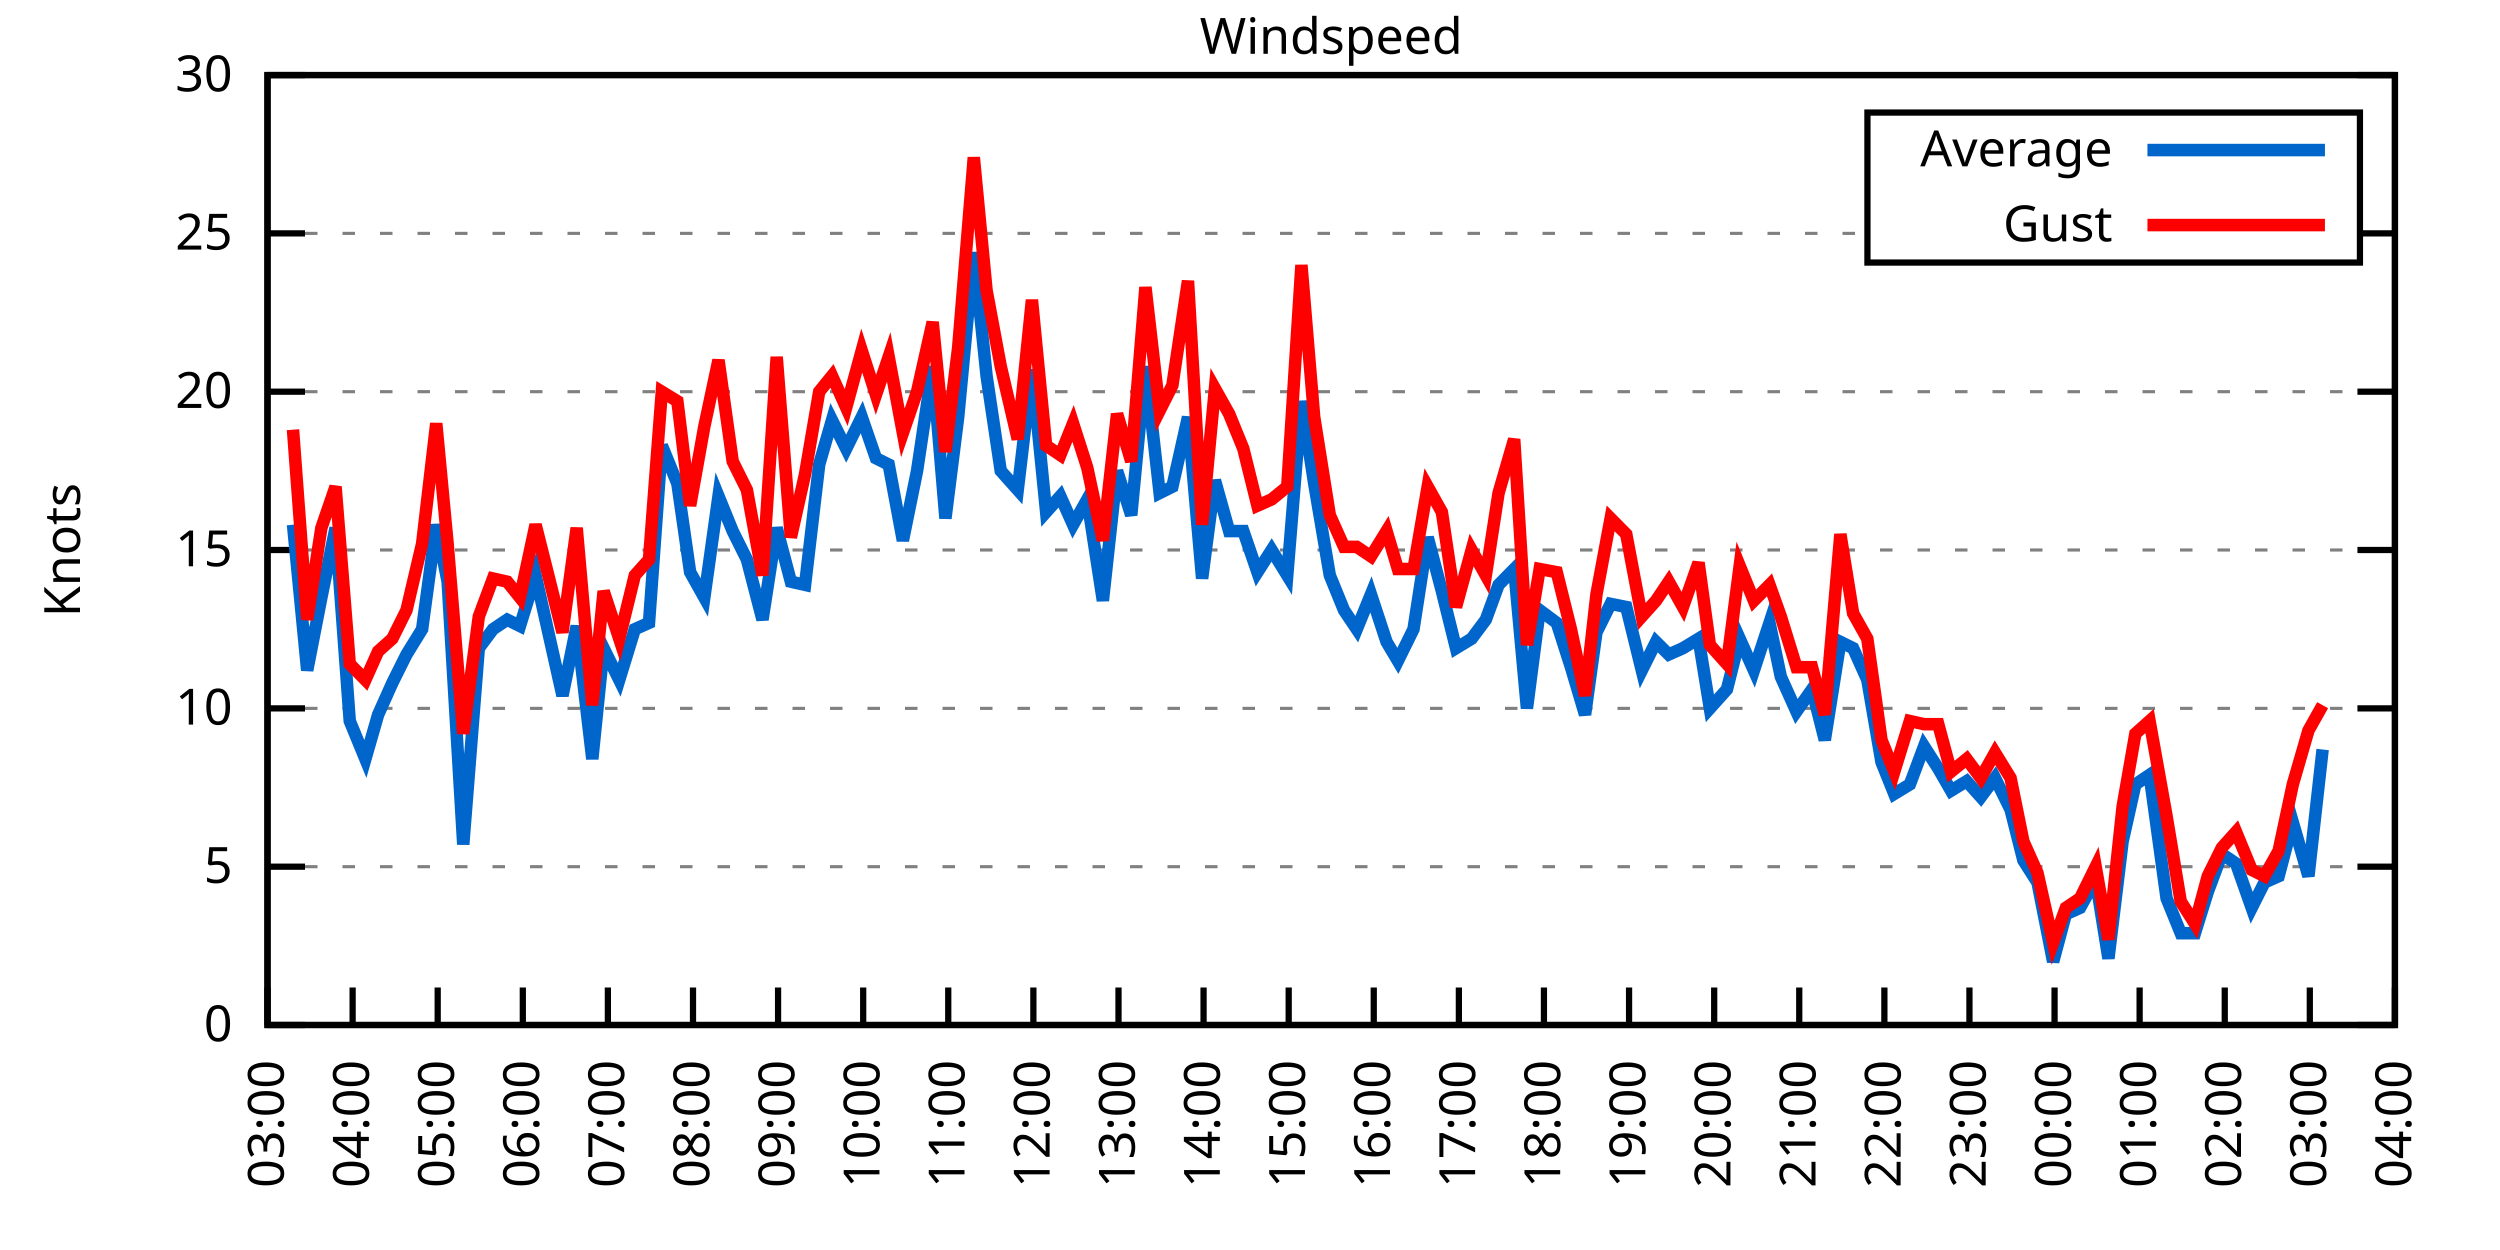
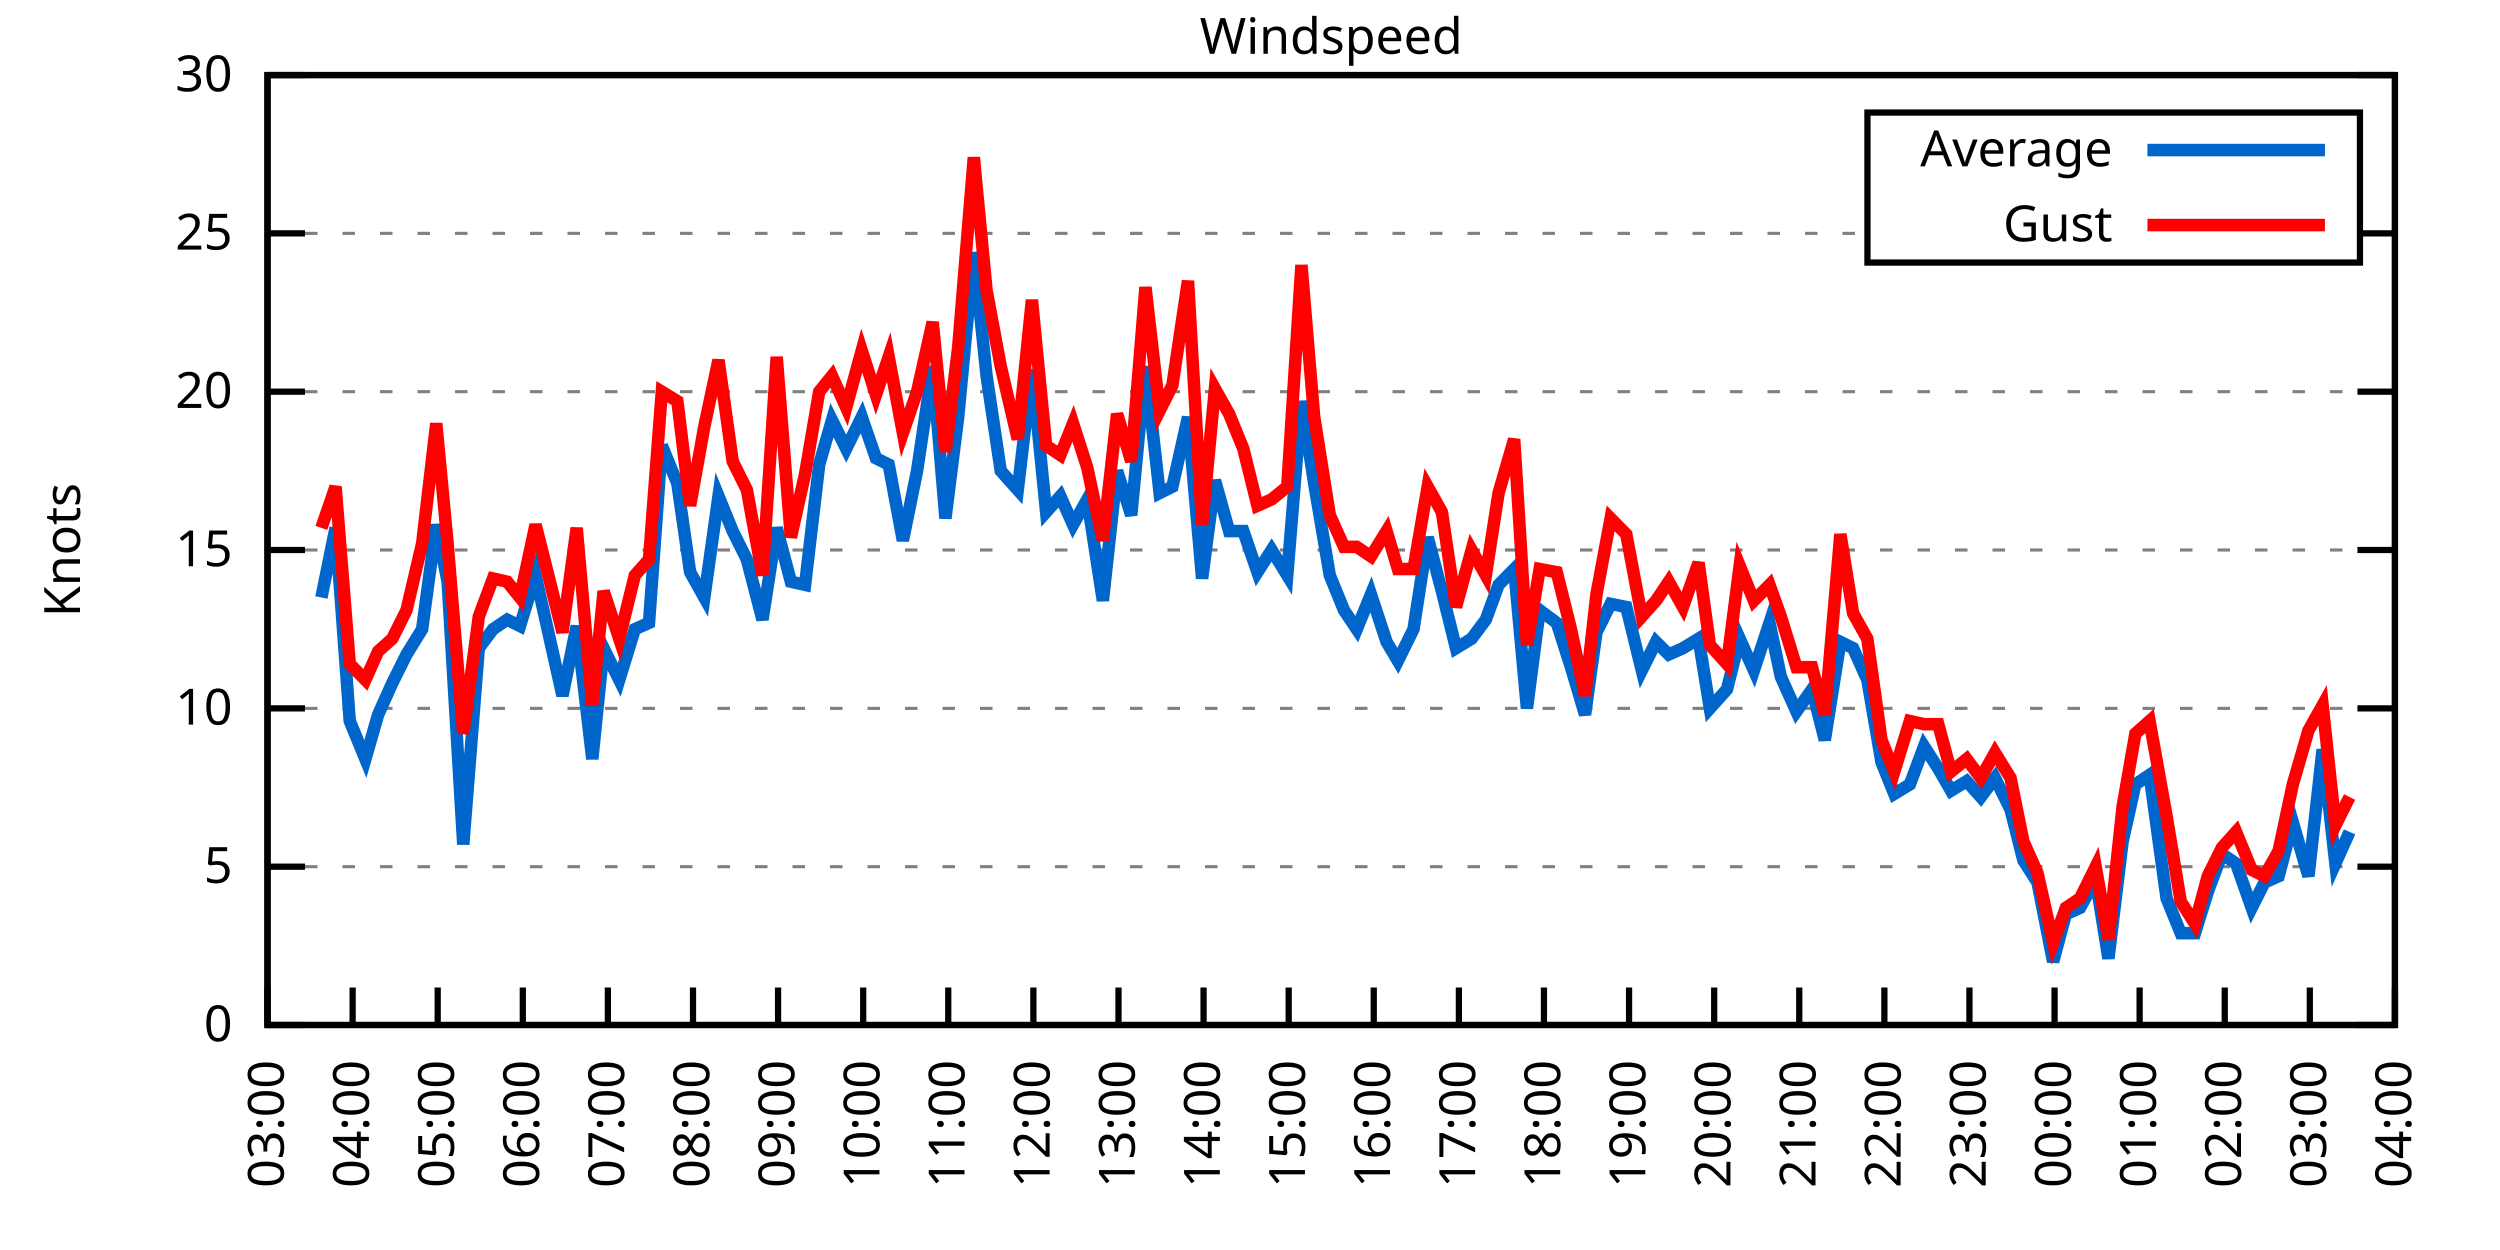
<svg xmlns="http://www.w3.org/2000/svg" xmlns:xlink="http://www.w3.org/1999/xlink" width="400" height="200" viewBox="0 0 400 200">
  <g id="gnuplot_canvas">
    <rect x="0" y="0" width="400" height="200" fill="none" />
    <defs>
      <circle id="gpDot" r="0.5" stroke-width="0.5" stroke="currentColor" />
      <path id="gpPt0" stroke-width="0.333" stroke="currentColor" d="M-1,0 h2 M0,-1 v2" />
      <path id="gpPt1" stroke-width="0.333" stroke="currentColor" d="M-1,-1 L1,1 M1,-1 L-1,1" />
      <path id="gpPt2" stroke-width="0.333" stroke="currentColor" d="M-1,0 L1,0 M0,-1 L0,1 M-1,-1 L1,1 M-1,1 L1,-1" />
      <rect id="gpPt3" stroke-width="0.333" stroke="currentColor" x="-1" y="-1" width="2" height="2" />
      <rect id="gpPt4" stroke-width="0.333" stroke="currentColor" fill="currentColor" x="-1" y="-1" width="2" height="2" />
      <circle id="gpPt5" stroke-width="0.333" stroke="currentColor" cx="0" cy="0" r="1" />
      <use xlink:href="#gpPt5" id="gpPt6" fill="currentColor" stroke="none" />
      <path id="gpPt7" stroke-width="0.333" stroke="currentColor" d="M0,-1.33 L-1.33,0.67 L1.33,0.67 z" />
      <use xlink:href="#gpPt7" id="gpPt8" fill="currentColor" stroke="none" />
      <use xlink:href="#gpPt7" id="gpPt9" stroke="currentColor" transform="rotate(180)" />
      <use xlink:href="#gpPt9" id="gpPt10" fill="currentColor" stroke="none" />
      <use xlink:href="#gpPt3" id="gpPt11" stroke="currentColor" transform="rotate(45)" />
      <use xlink:href="#gpPt11" id="gpPt12" fill="currentColor" stroke="none" />
      <path id="gpPt13" stroke-width="0.333" stroke="currentColor" d="M0,1.330 L1.265,0.411 L0.782,-1.067 L-0.782,-1.076 L-1.265,0.411 z" />
      <use xlink:href="#gpPt13" id="gpPt14" fill="currentColor" stroke="none" />
      <filter id="textbox" filterUnits="objectBoundingBox" x="0" y="0" height="1" width="1">
        <feFlood flood-color="white" flood-opacity="1" result="bgnd" />
        <feComposite in="SourceGraphic" in2="bgnd" operator="atop" />
      </filter>
      <filter id="greybox" filterUnits="objectBoundingBox" x="0" y="0" height="1" width="1">
        <feFlood flood-color="lightgrey" flood-opacity="1" result="grey" />
        <feComposite in="SourceGraphic" in2="grey" operator="atop" />
      </filter>
    </defs>
    <g fill="none" color="white" stroke="currentColor" stroke-width="1.00" stroke-linecap="butt" stroke-linejoin="miter">
</g>
    <g fill="none" color="black" stroke="currentColor" stroke-width="1.00" stroke-linecap="butt" stroke-linejoin="miter">
      <g stroke="none" shape-rendering="crispEdges">
        <polygon fill="rgb(255, 255, 255)" points="42.80,164.00 383.18,164.00 383.18,12.02 42.80,12.02 " />
      </g>
    </g>
    <g fill="none" color="black" stroke="currentColor" stroke-width="1.00" stroke-linecap="butt" stroke-linejoin="miter">
</g>
    <g fill="none" color="black" stroke="black" stroke-width="0.50" stroke-linecap="butt" stroke-linejoin="miter">
</g>
    <g fill="none" color="gray" stroke="currentColor" stroke-width="0.50" stroke-linecap="butt" stroke-linejoin="miter">
      <path stroke="gray" stroke-dasharray="2,4" class="gridline" d="M42.80,164.00 L383.19,164.00  " />
    </g>
    <g fill="none" color="gray" stroke="gray" stroke-width="1.00" stroke-linecap="butt" stroke-linejoin="miter">
</g>
    <g fill="none" color="black" stroke="currentColor" stroke-width="1.00" stroke-linecap="butt" stroke-linejoin="miter">
      <path stroke="black" d="M42.80,164.00 L48.80,164.00 M383.19,164.00 L377.19,164.00  " />
      <g transform="translate(37.20,166.60)" stroke="none" fill="black" font-family="Sans" font-size="8.00" text-anchor="end">
        <text>
          <tspan font-family="Sans"> 0</tspan>
        </text>
      </g>
    </g>
    <g fill="none" color="black" stroke="currentColor" stroke-width="1.00" stroke-linecap="butt" stroke-linejoin="miter">
</g>
    <g fill="none" color="black" stroke="black" stroke-width="0.50" stroke-linecap="butt" stroke-linejoin="miter">
</g>
    <g fill="none" color="gray" stroke="currentColor" stroke-width="0.50" stroke-linecap="butt" stroke-linejoin="miter">
      <path stroke="gray" stroke-dasharray="2,4" class="gridline" d="M42.80,138.67 L383.19,138.67  " />
    </g>
    <g fill="none" color="gray" stroke="gray" stroke-width="1.00" stroke-linecap="butt" stroke-linejoin="miter">
</g>
    <g fill="none" color="black" stroke="currentColor" stroke-width="1.00" stroke-linecap="butt" stroke-linejoin="miter">
      <path stroke="black" d="M42.80,138.67 L48.80,138.67 M383.19,138.67 L377.19,138.67  " />
      <g transform="translate(37.20,141.27)" stroke="none" fill="black" font-family="Sans" font-size="8.00" text-anchor="end">
        <text>
          <tspan font-family="Sans"> 5</tspan>
        </text>
      </g>
    </g>
    <g fill="none" color="black" stroke="currentColor" stroke-width="1.00" stroke-linecap="butt" stroke-linejoin="miter">
</g>
    <g fill="none" color="black" stroke="black" stroke-width="0.50" stroke-linecap="butt" stroke-linejoin="miter">
</g>
    <g fill="none" color="gray" stroke="currentColor" stroke-width="0.50" stroke-linecap="butt" stroke-linejoin="miter">
      <path stroke="gray" stroke-dasharray="2,4" class="gridline" d="M42.80,113.34 L383.19,113.34  " />
    </g>
    <g fill="none" color="gray" stroke="gray" stroke-width="1.00" stroke-linecap="butt" stroke-linejoin="miter">
</g>
    <g fill="none" color="black" stroke="currentColor" stroke-width="1.00" stroke-linecap="butt" stroke-linejoin="miter">
      <path stroke="black" d="M42.80,113.34 L48.80,113.34 M383.19,113.34 L377.19,113.34  " />
      <g transform="translate(37.20,115.94)" stroke="none" fill="black" font-family="Sans" font-size="8.00" text-anchor="end">
        <text>
          <tspan font-family="Sans"> 10</tspan>
        </text>
      </g>
    </g>
    <g fill="none" color="black" stroke="currentColor" stroke-width="1.00" stroke-linecap="butt" stroke-linejoin="miter">
</g>
    <g fill="none" color="black" stroke="black" stroke-width="0.50" stroke-linecap="butt" stroke-linejoin="miter">
</g>
    <g fill="none" color="gray" stroke="currentColor" stroke-width="0.50" stroke-linecap="butt" stroke-linejoin="miter">
      <path stroke="gray" stroke-dasharray="2,4" class="gridline" d="M42.80,88.00 L383.19,88.00  " />
    </g>
    <g fill="none" color="gray" stroke="gray" stroke-width="1.00" stroke-linecap="butt" stroke-linejoin="miter">
</g>
    <g fill="none" color="black" stroke="currentColor" stroke-width="1.00" stroke-linecap="butt" stroke-linejoin="miter">
      <path stroke="black" d="M42.80,88.00 L48.80,88.00 M383.19,88.00 L377.19,88.00  " />
      <g transform="translate(37.20,90.60)" stroke="none" fill="black" font-family="Sans" font-size="8.00" text-anchor="end">
        <text>
          <tspan font-family="Sans"> 15</tspan>
        </text>
      </g>
    </g>
    <g fill="none" color="black" stroke="currentColor" stroke-width="1.00" stroke-linecap="butt" stroke-linejoin="miter">
</g>
    <g fill="none" color="black" stroke="black" stroke-width="0.50" stroke-linecap="butt" stroke-linejoin="miter">
</g>
    <g fill="none" color="gray" stroke="currentColor" stroke-width="0.50" stroke-linecap="butt" stroke-linejoin="miter">
      <path stroke="gray" stroke-dasharray="2,4" class="gridline" d="M42.80,62.67 L383.19,62.67  " />
    </g>
    <g fill="none" color="gray" stroke="gray" stroke-width="1.00" stroke-linecap="butt" stroke-linejoin="miter">
</g>
    <g fill="none" color="black" stroke="currentColor" stroke-width="1.00" stroke-linecap="butt" stroke-linejoin="miter">
      <path stroke="black" d="M42.80,62.67 L48.80,62.67 M383.19,62.67 L377.19,62.67  " />
      <g transform="translate(37.20,65.27)" stroke="none" fill="black" font-family="Sans" font-size="8.00" text-anchor="end">
        <text>
          <tspan font-family="Sans"> 20</tspan>
        </text>
      </g>
    </g>
    <g fill="none" color="black" stroke="currentColor" stroke-width="1.00" stroke-linecap="butt" stroke-linejoin="miter">
</g>
    <g fill="none" color="black" stroke="black" stroke-width="0.50" stroke-linecap="butt" stroke-linejoin="miter">
</g>
    <g fill="none" color="gray" stroke="currentColor" stroke-width="0.50" stroke-linecap="butt" stroke-linejoin="miter">
      <path stroke="gray" stroke-dasharray="2,4" class="gridline" d="M42.80,37.34 L298.79,37.34 M377.59,37.34 L383.19,37.34  " />
    </g>
    <g fill="none" color="gray" stroke="gray" stroke-width="1.00" stroke-linecap="butt" stroke-linejoin="miter">
</g>
    <g fill="none" color="black" stroke="currentColor" stroke-width="1.00" stroke-linecap="butt" stroke-linejoin="miter">
      <path stroke="black" d="M42.80,37.34 L48.80,37.34 M383.19,37.34 L377.19,37.34  " />
      <g transform="translate(37.20,39.94)" stroke="none" fill="black" font-family="Sans" font-size="8.00" text-anchor="end">
        <text>
          <tspan font-family="Sans"> 25</tspan>
        </text>
      </g>
    </g>
    <g fill="none" color="black" stroke="currentColor" stroke-width="1.00" stroke-linecap="butt" stroke-linejoin="miter">
</g>
    <g fill="none" color="black" stroke="black" stroke-width="0.50" stroke-linecap="butt" stroke-linejoin="miter">
</g>
    <g fill="none" color="gray" stroke="currentColor" stroke-width="0.50" stroke-linecap="butt" stroke-linejoin="miter">
      <path stroke="gray" stroke-dasharray="2,4" class="gridline" d="M42.80,12.01 L383.19,12.01  " />
    </g>
    <g fill="none" color="gray" stroke="gray" stroke-width="1.00" stroke-linecap="butt" stroke-linejoin="miter">
</g>
    <g fill="none" color="black" stroke="currentColor" stroke-width="1.00" stroke-linecap="butt" stroke-linejoin="miter">
      <path stroke="black" d="M42.80,12.01 L48.80,12.01 M383.19,12.01 L377.19,12.01  " />
      <g transform="translate(37.20,14.61)" stroke="none" fill="black" font-family="Sans" font-size="8.00" text-anchor="end">
        <text>
          <tspan font-family="Sans"> 30</tspan>
        </text>
      </g>
    </g>
    <g fill="none" color="black" stroke="currentColor" stroke-width="1.00" stroke-linecap="butt" stroke-linejoin="miter">
      <path stroke="black" d="M42.80,164.00 L42.80,158.00  " />
      <g transform="translate(45.40,169.60) rotate(270.00)" stroke="none" fill="black" font-family="Sans" font-size="8.00" text-anchor="end">
        <text>
          <tspan font-family="Sans">03:00</tspan>
        </text>
      </g>
    </g>
    <g fill="none" color="black" stroke="currentColor" stroke-width="1.00" stroke-linecap="butt" stroke-linejoin="miter">
      <path stroke="black" d="M56.42,164.00 L56.42,158.00  " />
      <g transform="translate(59.02,169.60) rotate(270.00)" stroke="none" fill="black" font-family="Sans" font-size="8.00" text-anchor="end">
        <text>
          <tspan font-family="Sans">04:00</tspan>
        </text>
      </g>
    </g>
    <g fill="none" color="black" stroke="currentColor" stroke-width="1.00" stroke-linecap="butt" stroke-linejoin="miter">
      <path stroke="black" d="M70.03,164.00 L70.03,158.00  " />
      <g transform="translate(72.63,169.60) rotate(270.00)" stroke="none" fill="black" font-family="Sans" font-size="8.00" text-anchor="end">
        <text>
          <tspan font-family="Sans">05:00</tspan>
        </text>
      </g>
    </g>
    <g fill="none" color="black" stroke="currentColor" stroke-width="1.00" stroke-linecap="butt" stroke-linejoin="miter">
      <path stroke="black" d="M83.65,164.00 L83.65,158.00  " />
      <g transform="translate(86.25,169.60) rotate(270.00)" stroke="none" fill="black" font-family="Sans" font-size="8.00" text-anchor="end">
        <text>
          <tspan font-family="Sans">06:00</tspan>
        </text>
      </g>
    </g>
    <g fill="none" color="black" stroke="currentColor" stroke-width="1.00" stroke-linecap="butt" stroke-linejoin="miter">
      <path stroke="black" d="M97.26,164.00 L97.26,158.00  " />
      <g transform="translate(99.86,169.60) rotate(270.00)" stroke="none" fill="black" font-family="Sans" font-size="8.00" text-anchor="end">
        <text>
          <tspan font-family="Sans">07:00</tspan>
        </text>
      </g>
    </g>
    <g fill="none" color="black" stroke="currentColor" stroke-width="1.00" stroke-linecap="butt" stroke-linejoin="miter">
      <path stroke="black" d="M110.88,164.00 L110.88,158.00  " />
      <g transform="translate(113.48,169.60) rotate(270.00)" stroke="none" fill="black" font-family="Sans" font-size="8.00" text-anchor="end">
        <text>
          <tspan font-family="Sans">08:00</tspan>
        </text>
      </g>
    </g>
    <g fill="none" color="black" stroke="currentColor" stroke-width="1.00" stroke-linecap="butt" stroke-linejoin="miter">
      <path stroke="black" d="M124.49,164.00 L124.49,158.00  " />
      <g transform="translate(127.09,169.60) rotate(270.00)" stroke="none" fill="black" font-family="Sans" font-size="8.00" text-anchor="end">
        <text>
          <tspan font-family="Sans">09:00</tspan>
        </text>
      </g>
    </g>
    <g fill="none" color="black" stroke="currentColor" stroke-width="1.00" stroke-linecap="butt" stroke-linejoin="miter">
      <path stroke="black" d="M138.11,164.00 L138.11,158.00  " />
      <g transform="translate(140.71,169.60) rotate(270.00)" stroke="none" fill="black" font-family="Sans" font-size="8.00" text-anchor="end">
        <text>
          <tspan font-family="Sans">10:00</tspan>
        </text>
      </g>
    </g>
    <g fill="none" color="black" stroke="currentColor" stroke-width="1.00" stroke-linecap="butt" stroke-linejoin="miter">
      <path stroke="black" d="M151.72,164.00 L151.72,158.00  " />
      <g transform="translate(154.32,169.60) rotate(270.00)" stroke="none" fill="black" font-family="Sans" font-size="8.00" text-anchor="end">
        <text>
          <tspan font-family="Sans">11:00</tspan>
        </text>
      </g>
    </g>
    <g fill="none" color="black" stroke="currentColor" stroke-width="1.00" stroke-linecap="butt" stroke-linejoin="miter">
      <path stroke="black" d="M165.34,164.00 L165.34,158.00  " />
      <g transform="translate(167.94,169.60) rotate(270.00)" stroke="none" fill="black" font-family="Sans" font-size="8.00" text-anchor="end">
        <text>
          <tspan font-family="Sans">12:00</tspan>
        </text>
      </g>
    </g>
    <g fill="none" color="black" stroke="currentColor" stroke-width="1.00" stroke-linecap="butt" stroke-linejoin="miter">
      <path stroke="black" d="M178.96,164.00 L178.96,158.00  " />
      <g transform="translate(181.56,169.60) rotate(270.00)" stroke="none" fill="black" font-family="Sans" font-size="8.00" text-anchor="end">
        <text>
          <tspan font-family="Sans">13:00</tspan>
        </text>
      </g>
    </g>
    <g fill="none" color="black" stroke="currentColor" stroke-width="1.00" stroke-linecap="butt" stroke-linejoin="miter">
      <path stroke="black" d="M192.57,164.00 L192.57,158.00  " />
      <g transform="translate(195.17,169.60) rotate(270.00)" stroke="none" fill="black" font-family="Sans" font-size="8.00" text-anchor="end">
        <text>
          <tspan font-family="Sans">14:00</tspan>
        </text>
      </g>
    </g>
    <g fill="none" color="black" stroke="currentColor" stroke-width="1.00" stroke-linecap="butt" stroke-linejoin="miter">
      <path stroke="black" d="M206.19,164.00 L206.19,158.00  " />
      <g transform="translate(208.79,169.60) rotate(270.00)" stroke="none" fill="black" font-family="Sans" font-size="8.00" text-anchor="end">
        <text>
          <tspan font-family="Sans">15:00</tspan>
        </text>
      </g>
    </g>
    <g fill="none" color="black" stroke="currentColor" stroke-width="1.00" stroke-linecap="butt" stroke-linejoin="miter">
      <path stroke="black" d="M219.80,164.00 L219.80,158.00  " />
      <g transform="translate(222.40,169.60) rotate(270.00)" stroke="none" fill="black" font-family="Sans" font-size="8.00" text-anchor="end">
        <text>
          <tspan font-family="Sans">16:00</tspan>
        </text>
      </g>
    </g>
    <g fill="none" color="black" stroke="currentColor" stroke-width="1.00" stroke-linecap="butt" stroke-linejoin="miter">
      <path stroke="black" d="M233.42,164.00 L233.42,158.00  " />
      <g transform="translate(236.02,169.60) rotate(270.00)" stroke="none" fill="black" font-family="Sans" font-size="8.00" text-anchor="end">
        <text>
          <tspan font-family="Sans">17:00</tspan>
        </text>
      </g>
    </g>
    <g fill="none" color="black" stroke="currentColor" stroke-width="1.00" stroke-linecap="butt" stroke-linejoin="miter">
      <path stroke="black" d="M247.03,164.00 L247.03,158.00  " />
      <g transform="translate(249.63,169.60) rotate(270.00)" stroke="none" fill="black" font-family="Sans" font-size="8.00" text-anchor="end">
        <text>
          <tspan font-family="Sans">18:00</tspan>
        </text>
      </g>
    </g>
    <g fill="none" color="black" stroke="currentColor" stroke-width="1.00" stroke-linecap="butt" stroke-linejoin="miter">
      <path stroke="black" d="M260.65,164.00 L260.65,158.00  " />
      <g transform="translate(263.25,169.60) rotate(270.00)" stroke="none" fill="black" font-family="Sans" font-size="8.00" text-anchor="end">
        <text>
          <tspan font-family="Sans">19:00</tspan>
        </text>
      </g>
    </g>
    <g fill="none" color="black" stroke="currentColor" stroke-width="1.00" stroke-linecap="butt" stroke-linejoin="miter">
      <path stroke="black" d="M274.27,164.00 L274.27,158.00  " />
      <g transform="translate(276.87,169.60) rotate(270.00)" stroke="none" fill="black" font-family="Sans" font-size="8.00" text-anchor="end">
        <text>
          <tspan font-family="Sans">20:00</tspan>
        </text>
      </g>
    </g>
    <g fill="none" color="black" stroke="currentColor" stroke-width="1.00" stroke-linecap="butt" stroke-linejoin="miter">
      <path stroke="black" d="M287.88,164.00 L287.88,158.00  " />
      <g transform="translate(290.48,169.60) rotate(270.00)" stroke="none" fill="black" font-family="Sans" font-size="8.00" text-anchor="end">
        <text>
          <tspan font-family="Sans">21:00</tspan>
        </text>
      </g>
    </g>
    <g fill="none" color="black" stroke="currentColor" stroke-width="1.00" stroke-linecap="butt" stroke-linejoin="miter">
      <path stroke="black" d="M301.50,164.00 L301.50,158.00  " />
      <g transform="translate(304.10,169.60) rotate(270.00)" stroke="none" fill="black" font-family="Sans" font-size="8.00" text-anchor="end">
        <text>
          <tspan font-family="Sans">22:00</tspan>
        </text>
      </g>
    </g>
    <g fill="none" color="black" stroke="currentColor" stroke-width="1.00" stroke-linecap="butt" stroke-linejoin="miter">
      <path stroke="black" d="M315.11,164.00 L315.11,158.00  " />
      <g transform="translate(317.71,169.60) rotate(270.00)" stroke="none" fill="black" font-family="Sans" font-size="8.00" text-anchor="end">
        <text>
          <tspan font-family="Sans">23:00</tspan>
        </text>
      </g>
    </g>
    <g fill="none" color="black" stroke="currentColor" stroke-width="1.00" stroke-linecap="butt" stroke-linejoin="miter">
      <path stroke="black" d="M328.73,164.00 L328.73,158.00  " />
      <g transform="translate(331.33,169.60) rotate(270.00)" stroke="none" fill="black" font-family="Sans" font-size="8.00" text-anchor="end">
        <text>
          <tspan font-family="Sans">00:00</tspan>
        </text>
      </g>
    </g>
    <g fill="none" color="black" stroke="currentColor" stroke-width="1.00" stroke-linecap="butt" stroke-linejoin="miter">
      <path stroke="black" d="M342.34,164.00 L342.34,158.00  " />
      <g transform="translate(344.94,169.60) rotate(270.00)" stroke="none" fill="black" font-family="Sans" font-size="8.00" text-anchor="end">
        <text>
          <tspan font-family="Sans">01:00</tspan>
        </text>
      </g>
    </g>
    <g fill="none" color="black" stroke="currentColor" stroke-width="1.00" stroke-linecap="butt" stroke-linejoin="miter">
      <path stroke="black" d="M355.96,164.00 L355.96,158.00  " />
      <g transform="translate(358.56,169.60) rotate(270.00)" stroke="none" fill="black" font-family="Sans" font-size="8.00" text-anchor="end">
        <text>
          <tspan font-family="Sans">02:00</tspan>
        </text>
      </g>
    </g>
    <g fill="none" color="black" stroke="currentColor" stroke-width="1.00" stroke-linecap="butt" stroke-linejoin="miter">
      <path stroke="black" d="M369.57,164.00 L369.57,158.00  " />
      <g transform="translate(372.17,169.60) rotate(270.00)" stroke="none" fill="black" font-family="Sans" font-size="8.00" text-anchor="end">
        <text>
          <tspan font-family="Sans">03:00</tspan>
        </text>
      </g>
    </g>
    <g fill="none" color="black" stroke="currentColor" stroke-width="1.00" stroke-linecap="butt" stroke-linejoin="miter">
      <path stroke="black" d="M383.19,164.00 L383.19,158.00  " />
      <g transform="translate(385.79,169.60) rotate(270.00)" stroke="none" fill="black" font-family="Sans" font-size="8.00" text-anchor="end">
        <text>
          <tspan font-family="Sans">04:00</tspan>
        </text>
      </g>
    </g>
    <g fill="none" color="black" stroke="currentColor" stroke-width="1.00" stroke-linecap="butt" stroke-linejoin="miter">
</g>
    <g fill="none" color="black" stroke="currentColor" stroke-width="1.00" stroke-linecap="butt" stroke-linejoin="miter">
      <path stroke="black" d="M42.80,12.01 L42.80,164.00 L383.19,164.00 L383.19,12.01 L42.80,12.01 Z  " />
    </g>
    <g fill="none" color="black" stroke="currentColor" stroke-width="1.00" stroke-linecap="butt" stroke-linejoin="miter">
</g>
    <g fill="none" color="black" stroke="currentColor" stroke-width="1.00" stroke-linecap="butt" stroke-linejoin="miter">
      <path stroke="black" d="M298.79,42.01 L298.79,18.01 L377.59,18.01 L377.59,42.01 L298.79,42.01 Z  " />
    </g>
    <g id="Windspeed_plot_1">
      <g fill="none" color="white" stroke="black" stroke-width="2.00" stroke-linecap="butt" stroke-linejoin="miter">
</g>
      <g fill="none" color="black" stroke="currentColor" stroke-width="2.00" stroke-linecap="butt" stroke-linejoin="miter">
        <g transform="translate(337.99,26.61)" stroke="none" fill="black" font-family="Sans" font-size="8.00" text-anchor="end">
          <text>
            <tspan font-family="Sans">Average</tspan>
          </text>
        </g>
      </g>
      <g fill="none" color="black" stroke="currentColor" stroke-width="2.00" stroke-linecap="butt" stroke-linejoin="miter">
-         <path stroke="rgb(  0, 102, 204)" d="M343.59,24.01 L371.99,24.01 M46.88,83.95 L49.15,107.26 L51.42,95.60 L53.69,84.46 L55.96,115.36 L58.46,121.44   L60.50,114.35 L62.77,109.28 L65.04,104.72 L67.54,100.67 L69.80,83.95 L71.62,93.07 L74.12,135.12 L76.61,103.71   L78.88,100.67 L81.15,99.15 L83.19,100.16 L85.69,92.06 L87.73,101.18 L90.00,111.31 L92.27,100.16 L94.77,121.44   L96.58,103.71 L99.08,108.78 L101.57,100.67 L103.84,99.66 L105.89,71.29 L108.38,77.37 L110.42,91.55 L112.69,95.60   L114.96,79.39 L117.23,84.97 L119.50,89.52 L122.00,99.15 L124.27,84.46 L126.54,93.07 L128.81,93.58 L131.07,74.33   L133.12,67.23 L135.39,71.79 L137.88,66.73 L140.15,73.31 L142.19,74.33 L144.46,86.49 L146.73,75.34 L149.23,58.62   L151.27,82.94 L153.31,66.73 L155.81,40.38 L157.85,60.14 L160.12,75.34 L162.84,78.38 L165.11,59.13 L167.38,81.93   L169.65,79.39 L171.69,83.95 L173.96,79.90 L176.46,96.11 L178.73,75.34 L181.00,82.43 L183.27,58.62 L185.54,78.89   L187.58,77.87 L190.08,66.73 L192.34,92.56 L194.39,76.86 L196.66,84.97 L198.93,84.97 L201.19,91.55 L203.46,88.00   L205.96,92.06 L208.23,64.19 L210.27,77.37 L212.77,92.06 L215.04,97.63 L217.08,100.67 L219.35,95.10 L221.85,102.70   L223.66,105.74 L226.16,100.67 L228.43,85.98 L230.70,94.59 L232.96,103.71 L235.46,102.19 L237.73,99.15 L239.77,93.58   L242.27,91.04 L244.31,113.34 L246.35,97.63 L249.08,99.66 L251.35,106.75 L253.61,114.35 L255.43,101.18 L257.70,96.62   L260.20,97.12 L262.69,107.26 L264.96,102.70 L267.00,104.72 L269.27,103.71 L271.77,102.19 L273.58,113.34 L276.31,110.30   L278.35,102.19 L280.62,107.26 L283.12,99.66 L284.93,108.27 L287.43,113.84 L289.92,110.30 L291.97,118.40 L294.46,102.70   L296.50,103.71 L298.77,108.78 L301.04,121.95 L303.08,127.02 L305.58,125.50 L307.85,119.42 L310.12,122.96 L312.16,126.51   L314.66,124.99 L316.93,127.52 L319.20,124.48 L321.69,129.55 L323.74,137.66 L326.00,141.20 L328.50,153.87 L330.54,146.27   L332.81,145.25 L335.31,140.69 L337.35,153.36 L339.62,134.62 L341.66,125.50 L343.93,123.98 L346.65,143.73 L348.92,149.31   L351.19,149.31 L353.24,142.72 L355.50,136.64 L357.77,138.16 L360.27,145.25 L362.31,141.20 L364.58,140.19 L366.85,131.58   L369.35,140.19 L371.62,119.92  " />
+         <path stroke="rgb(  0, 102, 204)" d="M343.59,24.01 L371.99,24.01 M51.42,95.60 L53.69,84.46 L55.96,115.36 L58.46,121.44 L60.50,114.35 L62.77,109.28   L65.04,104.72 L67.54,100.67 L69.80,83.95 L71.62,93.07 L74.12,135.12 L76.61,103.71 L78.88,100.67 L81.15,99.15   L83.19,100.16 L85.69,92.06 L87.73,101.18 L90.00,111.31 L92.27,100.16 L94.77,121.44 L96.58,103.71 L99.08,108.78   L101.57,100.67 L103.84,99.66 L105.89,71.29 L108.38,77.37 L110.42,91.55 L112.69,95.60 L114.96,79.39 L117.23,84.97   L119.50,89.52 L122.00,99.15 L124.27,84.46 L126.54,93.07 L128.81,93.58 L131.07,74.33 L133.12,67.23 L135.39,71.79   L137.88,66.73 L140.15,73.31 L142.19,74.33 L144.46,86.49 L146.73,75.34 L149.23,58.62 L151.27,82.94 L153.31,66.73   L155.81,40.38 L157.85,60.14 L160.12,75.34 L162.84,78.38 L165.11,59.13 L167.38,81.93 L169.65,79.39 L171.69,83.95   L173.96,79.90 L176.46,96.11 L178.73,75.34 L181.00,82.43 L183.27,58.62 L185.54,78.89 L187.58,77.87 L190.08,66.73   L192.34,92.56 L194.39,76.86 L196.66,84.97 L198.93,84.97 L201.19,91.55 L203.46,88.00 L205.96,92.06 L208.23,64.19   L210.27,77.37 L212.77,92.06 L215.04,97.63 L217.08,100.67 L219.35,95.10 L221.85,102.70 L223.66,105.74 L226.16,100.67   L228.43,85.98 L230.70,94.59 L232.96,103.71 L235.46,102.19 L237.73,99.15 L239.77,93.58 L242.27,91.04 L244.31,113.34   L246.35,97.63 L249.08,99.66 L251.35,106.75 L253.61,114.35 L255.43,101.18 L257.70,96.62 L260.20,97.12 L262.69,107.26   L264.96,102.70 L267.00,104.72 L269.27,103.71 L271.77,102.19 L273.58,113.34 L276.31,110.30 L278.35,102.19 L280.62,107.26   L283.12,99.66 L284.93,108.27 L287.43,113.84 L289.92,110.30 L291.97,118.40 L294.46,102.70 L296.50,103.71 L298.77,108.78   L301.04,121.95 L303.08,127.02 L305.58,125.50 L307.85,119.42 L310.12,122.96 L312.16,126.51 L314.66,124.99 L316.93,127.52   L319.20,124.48 L321.69,129.55 L323.74,137.66 L326.00,141.20 L328.50,153.87 L330.54,146.27 L332.81,145.25 L335.31,140.69   L337.35,153.36 L339.62,134.62 L341.66,125.50 L343.93,123.98 L346.65,143.73 L348.92,149.31 L351.19,149.31 L353.24,142.72   L355.50,136.64 L357.77,138.16 L360.27,145.25 L362.31,141.20 L364.58,140.19 L366.85,131.58 L369.35,140.19 L371.62,119.92   L373.66,138.16 L375.93,133.10  " />
      </g>
    </g>
    <g id="Windspeed_plot_2">
      <g fill="none" color="black" stroke="currentColor" stroke-width="2.00" stroke-linecap="butt" stroke-linejoin="miter">
        <g transform="translate(337.99,38.61)" stroke="none" fill="black" font-family="Sans" font-size="8.00" text-anchor="end">
          <text>
            <tspan font-family="Sans">Gust</tspan>
          </text>
        </g>
      </g>
      <g fill="none" color="black" stroke="currentColor" stroke-width="2.00" stroke-linecap="butt" stroke-linejoin="miter">
-         <path stroke="rgb(255,   0,   0)" d="M343.59,36.01 L371.99,36.01 M46.88,68.75 L49.15,99.15 L51.42,84.46 L53.69,77.87 L55.96,106.24 L58.46,108.78   L60.50,104.22 L62.77,102.19 L65.04,97.63 L67.54,86.99 L69.80,67.74 L71.62,86.99 L74.12,117.39 L76.61,98.64   L78.88,92.56 L81.15,93.07 L83.19,95.60 L85.69,83.95 L87.73,92.06 L90.00,101.18 L92.27,84.46 L94.77,112.83   L96.58,94.59 L99.08,102.19 L101.57,92.06 L103.84,89.52 L105.89,62.67 L108.38,64.19 L110.42,80.91 L112.69,68.25   L114.96,57.61 L117.23,73.82 L119.50,78.38 L122.00,92.06 L124.27,57.10 L126.54,85.98 L128.81,75.85 L131.07,62.67   L133.12,60.14 L135.39,65.21 L137.88,56.09 L140.15,63.18 L142.19,57.10 L144.46,69.26 L146.73,62.67 L149.23,51.53   L151.27,72.30 L153.31,55.58 L155.81,25.18 L157.85,46.46 L160.12,58.62 L162.84,70.27 L165.11,47.98 L167.38,71.29   L169.65,72.81 L171.69,67.74 L173.96,74.83 L176.46,86.49 L178.73,66.22 L181.00,73.82 L183.27,45.95 L185.54,65.71   L187.58,61.66 L190.08,44.94 L192.34,83.95 L194.39,62.17 L196.66,66.22 L198.93,71.79 L201.19,80.91 L203.46,79.90   L205.96,77.87 L208.23,42.41 L210.27,66.73 L212.77,82.43 L215.04,87.50 L217.08,87.50 L219.35,89.02 L221.85,84.97   L223.66,91.04 L226.16,91.04 L228.43,77.87 L230.70,81.93 L232.96,97.12 L235.46,88.00 L237.73,92.06 L239.77,78.89   L242.27,70.27 L244.31,103.20 L246.35,91.04 L249.08,91.55 L251.35,100.67 L253.61,111.31 L255.43,95.10 L257.70,82.94   L260.20,85.47 L262.69,98.64 L264.96,96.11 L267.00,93.07 L269.27,97.12 L271.77,90.03 L273.58,103.20 L276.31,106.24   L278.35,90.54 L280.62,96.11 L283.12,93.58 L284.93,98.64 L287.43,106.75 L289.92,106.75 L291.97,114.35 L294.46,85.47   L296.50,98.14 L298.77,102.19 L301.04,118.40 L303.08,123.47 L305.58,115.36 L307.85,115.87 L310.12,115.87 L312.16,123.47   L314.66,121.44 L316.93,124.48 L319.20,120.43 L321.69,124.48 L323.74,134.62 L326.00,139.68 L328.50,150.83 L330.54,145.25   L332.81,143.73 L335.31,138.67 L337.35,150.32 L339.62,129.04 L341.66,117.39 L343.93,115.36 L346.65,130.56 L348.92,144.24   L351.19,147.79 L353.24,140.19 L355.50,135.63 L357.77,133.10 L360.27,139.17 L362.31,140.19 L364.58,136.14 L366.85,125.50   L369.35,116.88 L371.62,112.83  " />
+         <path stroke="rgb(255,   0,   0)" d="M343.59,36.01 L371.99,36.01 M51.42,84.46 L53.69,77.87 L55.96,106.24 L58.46,108.78 L60.50,104.22 L62.77,102.19   L65.04,97.63 L67.54,86.99 L69.80,67.74 L71.62,86.99 L74.12,117.39 L76.61,98.64 L78.88,92.56 L81.15,93.07   L83.19,95.60 L85.69,83.95 L87.73,92.06 L90.00,101.18 L92.27,84.46 L94.77,112.83 L96.58,94.59 L99.08,102.19   L101.57,92.06 L103.84,89.52 L105.89,62.67 L108.38,64.19 L110.42,80.91 L112.69,68.25 L114.96,57.61 L117.23,73.82   L119.50,78.38 L122.00,92.06 L124.27,57.10 L126.54,85.98 L128.81,75.85 L131.07,62.67 L133.12,60.14 L135.39,65.21   L137.88,56.09 L140.15,63.18 L142.19,57.10 L144.46,69.26 L146.73,62.67 L149.23,51.53 L151.27,72.30 L153.31,55.58   L155.81,25.18 L157.85,46.46 L160.12,58.62 L162.84,70.27 L165.11,47.98 L167.38,71.29 L169.65,72.81 L171.69,67.74   L173.96,74.83 L176.46,86.49 L178.73,66.22 L181.00,73.82 L183.27,45.95 L185.54,65.71 L187.58,61.66 L190.08,44.94   L192.34,83.95 L194.39,62.17 L196.66,66.22 L198.93,71.79 L201.19,80.91 L203.46,79.90 L205.96,77.87 L208.23,42.41   L210.27,66.73 L212.77,82.43 L215.04,87.50 L217.08,87.50 L219.35,89.02 L221.85,84.97 L223.66,91.04 L226.16,91.04   L228.43,77.87 L230.70,81.93 L232.96,97.12 L235.46,88.00 L237.73,92.06 L239.77,78.89 L242.27,70.27 L244.31,103.20   L246.35,91.04 L249.08,91.55 L251.35,100.67 L253.61,111.31 L255.43,95.10 L257.70,82.94 L260.20,85.47 L262.69,98.64   L264.96,96.11 L267.00,93.07 L269.27,97.12 L271.77,90.03 L273.58,103.20 L276.31,106.24 L278.35,90.54 L280.62,96.11   L283.12,93.58 L284.93,98.64 L287.43,106.75 L289.92,106.75 L291.97,114.35 L294.46,85.47 L296.50,98.14 L298.77,102.19   L301.04,118.40 L303.08,123.47 L305.58,115.36 L307.85,115.87 L310.12,115.87 L312.16,123.47 L314.66,121.44 L316.93,124.48   L319.20,120.43 L321.69,124.48 L323.74,134.62 L326.00,139.68 L328.50,150.83 L330.54,145.25 L332.81,143.73 L335.31,138.67   L337.35,150.32 L339.62,129.04 L341.66,117.39 L343.93,115.36 L346.65,130.56 L348.92,144.24 L351.19,147.79 L353.24,140.19   L355.50,135.63 L357.77,133.10 L360.27,139.17 L362.31,140.19 L364.58,136.14 L366.85,125.50 L369.35,116.88 L371.62,112.83   L373.66,132.08 L375.93,127.52  " />
      </g>
    </g>
    <g fill="none" color="black" stroke="currentColor" stroke-width="2.00" stroke-linecap="butt" stroke-linejoin="miter">
</g>
    <g fill="none" color="black" stroke="black" stroke-width="1.00" stroke-linecap="butt" stroke-linejoin="miter">
</g>
    <g fill="none" color="black" stroke="currentColor" stroke-width="1.00" stroke-linecap="butt" stroke-linejoin="miter">
      <path stroke="black" d="M42.80,12.01 L42.80,164.00 L383.19,164.00 L383.19,12.01 L42.80,12.01 Z  " />
      <g transform="translate(12.80,88.01) rotate(270.00)" stroke="none" fill="black" font-family="Sans" font-size="8.00" text-anchor="middle">
        <text>
          <tspan font-family="Sans">Knots</tspan>
        </text>
      </g>
    </g>
    <g fill="none" color="black" stroke="currentColor" stroke-width="1.00" stroke-linecap="butt" stroke-linejoin="miter">
</g>
    <g fill="none" color="black" stroke="currentColor" stroke-width="1.00" stroke-linecap="butt" stroke-linejoin="miter">
      <g transform="translate(212.99,8.61)" stroke="none" fill="black" font-family="Sans" font-size="8.00" text-anchor="middle">
        <text>
          <tspan font-family="Sans">Windspeed</tspan>
        </text>
      </g>
    </g>
    <g fill="none" color="black" stroke="currentColor" stroke-width="1.00" stroke-linecap="butt" stroke-linejoin="miter">
</g>
  </g>
</svg>
